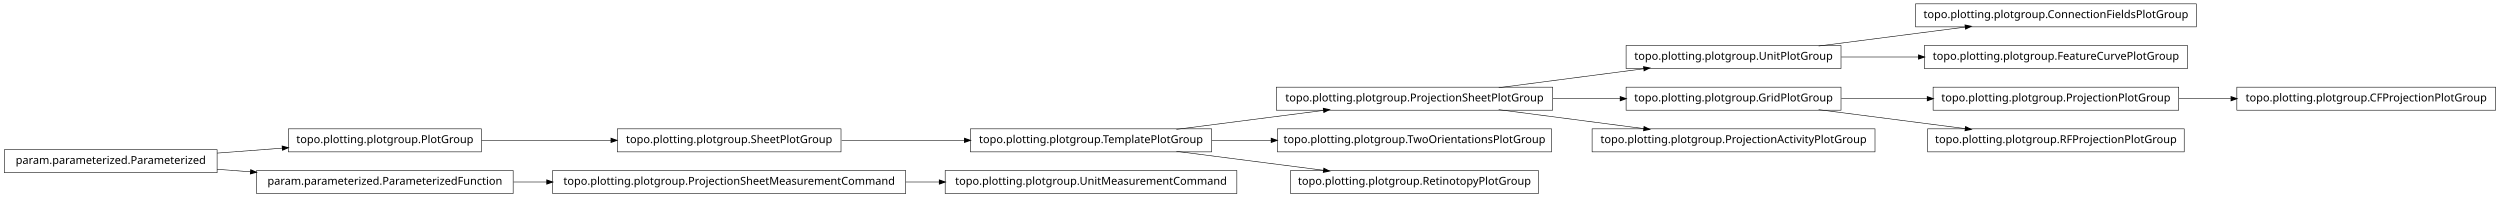
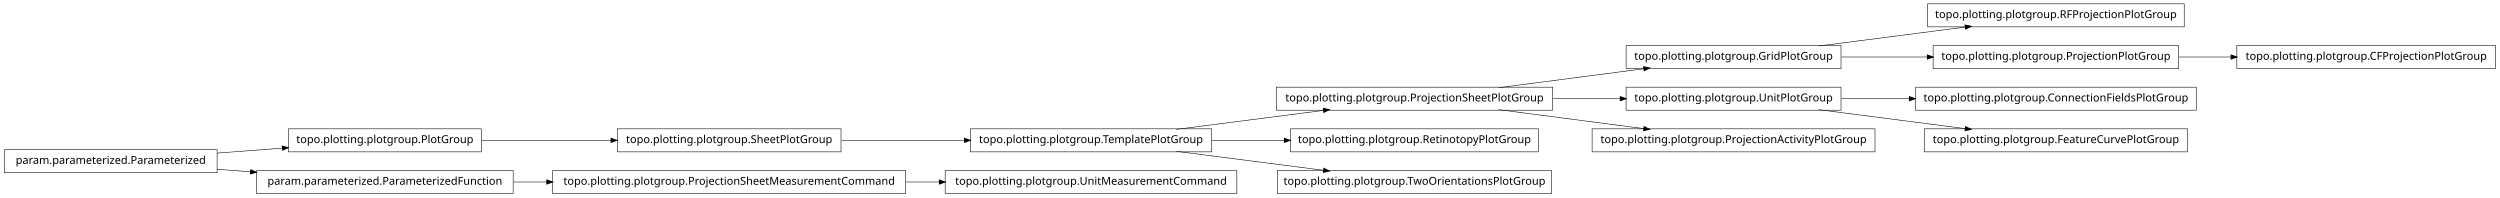
<svg xmlns="http://www.w3.org/2000/svg" width="2280pt" height="180pt" viewBox="0.00 0.00 2280.00 180.00">
  <g id="graph1" class="graph" transform="scale(1 1) rotate(0) translate(4 176)">
    <polygon fill="white" stroke="white" points="-4,5 -4,-176 2277,-176 2277,5 -4,5" />
    <g id="node1" class="node">
-       <polygon fill="none" stroke="black" stroke-width="0.5" points="1675,-134.5 1479,-134.5 1479,-113.5 1675,-113.5 1675,-134.5" />
-       <text text-anchor="middle" x="1577" y="-121.5" font-family="Vera" font-size="10.00">topo.plotting.plotgroup.UnitPlotGroup</text>
+       <polygon fill="none" stroke="black" stroke-width="0.5" points="435,-58.5 259,-58.5 259,-37.5 435,-37.5 435,-58.5" />
+       <text text-anchor="middle" x="347" y="-45.5" font-family="Vera" font-size="10.00">topo.plotting.plotgroup.PlotGroup</text>
+     </g>
+     <g id="node15" class="node">
+       <polygon fill="none" stroke="black" stroke-width="0.5" points="763,-58.5 559,-58.5 559,-37.5 763,-37.5 763,-58.5" />
+       <text text-anchor="middle" x="661" y="-45.5" font-family="Vera" font-size="10.00">topo.plotting.plotgroup.SheetPlotGroup</text>
+     </g>
+     <g id="edge12" class="edge">
+       <path fill="none" stroke="black" stroke-width="0.5" d="M435.302,-48C471.932,-48 514.775,-48 553.234,-48" />
+       <polygon fill="black" stroke="black" points="553.387,-49.75 558.387,-48 553.387,-46.25 553.387,-49.75" />
+     </g>
+     <g id="node2" class="node">
+       <polygon fill="none" stroke="black" stroke-width="0.5" points="194,-39.5 5.68434e-14,-39.5 0,-18.5 194,-18.5 194,-39.5" />
+       <text text-anchor="middle" x="97" y="-26.5" font-family="Vera" font-size="10.00">param.parameterized.Parameterized</text>
+     </g>
+     <g id="edge2" class="edge">
+       <path fill="none" stroke="black" stroke-width="0.5" d="M194.014,-36.373C213.46,-37.851 233.859,-39.401 253.193,-40.871" />
+       <polygon fill="black" stroke="black" points="253.499,-42.649 258.617,-41.283 253.764,-39.159 253.499,-42.649" />
+     </g>
+     <g id="node5" class="node">
+       <polygon fill="none" stroke="black" stroke-width="0.5" points="464,-20.5 230,-20.5 230,0.5 464,0.5 464,-20.5" />
+       <text text-anchor="middle" x="347" y="-7.5" font-family="Vera" font-size="10.00">param.parameterized.ParameterizedFunction</text>
+     </g>
+     <g id="edge34" class="edge">
+       <path fill="none" stroke="black" stroke-width="0.5" d="M194.014,-21.627C204.04,-20.865 214.319,-20.084 224.575,-19.304" />
+       <polygon fill="black" stroke="black" points="224.754,-21.046 229.607,-18.922 224.489,-17.556 224.754,-21.046" />
+     </g>
+     <g id="node4" class="node">
+       <polygon fill="none" stroke="black" stroke-width="0.5" points="822,-20.5 500,-20.5 500,0.5 822,0.5 822,-20.5" />
+       <text text-anchor="middle" x="661" y="-7.5" font-family="Vera" font-size="10.00">topo.plotting.plotgroup.ProjectionSheetMeasurementCommand</text>
    </g>
    <g id="node13" class="node">
-       <polygon fill="none" stroke="black" stroke-width="0.5" points="1999,-172.5 1743,-172.5 1743,-151.5 1999,-151.5 1999,-172.5" />
-       <text text-anchor="middle" x="1871" y="-159.5" font-family="Vera" font-size="10.00">topo.plotting.plotgroup.ConnectionFieldsPlotGroup</text>
+       <polygon fill="none" stroke="black" stroke-width="0.5" points="1124,-20.5 858,-20.5 858,0.5 1124,0.5 1124,-20.5" />
+       <text text-anchor="middle" x="991" y="-7.5" font-family="Vera" font-size="10.00">topo.plotting.plotgroup.UnitMeasurementCommand</text>
    </g>
    <g id="edge10" class="edge">
-       <path fill="none" stroke="black" stroke-width="0.5" d="M1654.63,-134.034C1695.83,-139.358 1746.45,-145.902 1788.38,-151.321" />
-       <polygon fill="black" stroke="black" points="1788.26,-153.071 1793.45,-151.976 1788.71,-149.599 1788.26,-153.071" />
+       <path fill="none" stroke="black" stroke-width="0.5" d="M822.133,-10C832.304,-10 842.494,-10 852.549,-10" />
+       <polygon fill="black" stroke="black" points="852.794,-11.75 857.794,-10 852.794,-8.25 852.794,-11.75" />
    </g>
-     <g id="node22" class="node">
-       <polygon fill="none" stroke="black" stroke-width="0.5" points="1991,-134.5 1751,-134.5 1751,-113.5 1991,-113.5 1991,-134.5" />
-       <text text-anchor="middle" x="1871" y="-121.5" font-family="Vera" font-size="10.00">topo.plotting.plotgroup.FeatureCurvePlotGroup</text>
+     <g id="edge4" class="edge">
+       <path fill="none" stroke="black" stroke-width="0.5" d="M464.369,-10C474.323,-10 484.506,-10 494.741,-10" />
+       <polygon fill="black" stroke="black" points="494.769,-11.75 499.769,-10 494.769,-8.25 494.769,-11.75" />
    </g>
-     <g id="edge20" class="edge">
-       <path fill="none" stroke="black" stroke-width="0.5" d="M1675.31,-124C1697.9,-124 1722.23,-124 1745.8,-124" />
-       <polygon fill="black" stroke="black" points="1745.81,-125.75 1750.81,-124 1745.81,-122.25 1745.81,-125.75" />
-     </g>
-     <g id="node2" class="node">
+     <g id="node7" class="node">
      <polygon fill="none" stroke="black" stroke-width="0.5" points="1412,-96.5 1160,-96.5 1160,-75.5 1412,-75.5 1412,-96.5" />
      <text text-anchor="middle" x="1286" y="-83.5" font-family="Vera" font-size="10.00">topo.plotting.plotgroup.ProjectionSheetPlotGroup</text>
    </g>
-     <g id="edge2" class="edge">
+     <g id="node11" class="node">
+       <polygon fill="none" stroke="black" stroke-width="0.5" points="1675,-134.5 1479,-134.5 1479,-113.5 1675,-113.5 1675,-134.5" />
+       <text text-anchor="middle" x="1577" y="-121.5" font-family="Vera" font-size="10.00">topo.plotting.plotgroup.GridPlotGroup</text>
+     </g>
+     <g id="edge18" class="edge">
      <path fill="none" stroke="black" stroke-width="0.5" d="M1362.84,-96.034C1403.61,-101.358 1453.73,-107.902 1495.22,-113.321" />
      <polygon fill="black" stroke="black" points="1495.05,-115.064 1500.24,-113.976 1495.51,-111.593 1495.05,-115.064" />
    </g>
-     <g id="node15" class="node">
+     <g id="node20" class="node">
      <polygon fill="none" stroke="black" stroke-width="0.5" points="1675,-96.5 1479,-96.5 1479,-75.5 1675,-75.5 1675,-96.5" />
-       <text text-anchor="middle" x="1577" y="-83.5" font-family="Vera" font-size="10.00">topo.plotting.plotgroup.GridPlotGroup</text>
+       <text text-anchor="middle" x="1577" y="-83.5" font-family="Vera" font-size="10.00">topo.plotting.plotgroup.UnitPlotGroup</text>
    </g>
-     <g id="edge12" class="edge">
+     <g id="edge26" class="edge">
      <path fill="none" stroke="black" stroke-width="0.5" d="M1412.37,-86C1432.87,-86 1453.89,-86 1473.76,-86" />
      <polygon fill="black" stroke="black" points="1473.78,-87.75 1478.78,-86 1473.78,-84.25 1473.78,-87.75" />
    </g>
-     <g id="node25" class="node">
+     <g id="node27" class="node">
      <polygon fill="none" stroke="black" stroke-width="0.5" points="1706,-58.5 1448,-58.5 1448,-37.5 1706,-37.5 1706,-58.5" />
      <text text-anchor="middle" x="1577" y="-45.5" font-family="Vera" font-size="10.00">topo.plotting.plotgroup.ProjectionActivityPlotGroup</text>
    </g>
    <g id="edge24" class="edge">
      <path fill="none" stroke="black" stroke-width="0.5" d="M1362.84,-75.966C1403.61,-70.641 1453.73,-64.098 1495.22,-58.679" />
      <polygon fill="black" stroke="black" points="1495.51,-60.407 1500.24,-58.024 1495.05,-56.936 1495.51,-60.407" />
    </g>
-     <g id="node4" class="node">
-       <polygon fill="none" stroke="black" stroke-width="0.5" points="1124,-20.5 858,-20.5 858,0.5 1124,0.5 1124,-20.5" />
-       <text text-anchor="middle" x="991" y="-7.5" font-family="Vera" font-size="10.00">topo.plotting.plotgroup.UnitMeasurementCommand</text>
-     </g>
-     <g id="node5" class="node">
-       <polygon fill="none" stroke="black" stroke-width="0.5" points="822,-20.5 500,-20.5 500,0.5 822,0.5 822,-20.5" />
-       <text text-anchor="middle" x="661" y="-7.5" font-family="Vera" font-size="10.00">topo.plotting.plotgroup.ProjectionSheetMeasurementCommand</text>
-     </g>
-     <g id="edge4" class="edge">
-       <path fill="none" stroke="black" stroke-width="0.5" d="M822.133,-10C832.304,-10 842.494,-10 852.549,-10" />
-       <polygon fill="black" stroke="black" points="852.794,-11.75 857.794,-10 852.794,-8.25 852.794,-11.75" />
-     </g>
-     <g id="node7" class="node">
-       <polygon fill="none" stroke="black" stroke-width="0.5" points="2272,-96.5 2036,-96.5 2036,-75.5 2272,-75.5 2272,-96.5" />
-       <text text-anchor="middle" x="2154" y="-83.5" font-family="Vera" font-size="10.00">topo.plotting.plotgroup.CFProjectionPlotGroup</text>
-     </g>
    <g id="node8" class="node">
-       <polygon fill="none" stroke="black" stroke-width="0.5" points="1983,-96.5 1759,-96.5 1759,-75.5 1983,-75.5 1983,-96.5" />
-       <text text-anchor="middle" x="1871" y="-83.5" font-family="Vera" font-size="10.00">topo.plotting.plotgroup.ProjectionPlotGroup</text>
-     </g>
-     <g id="edge6" class="edge">
-       <path fill="none" stroke="black" stroke-width="0.5" d="M1983.26,-86C1998.78,-86 2014.8,-86 2030.52,-86" />
-       <polygon fill="black" stroke="black" points="2030.84,-87.75 2035.84,-86 2030.84,-84.25 2030.84,-87.75" />
-     </g>
-     <g id="node10" class="node">
      <polygon fill="none" stroke="black" stroke-width="0.5" points="1101,-58.5 881,-58.5 881,-37.5 1101,-37.5 1101,-58.5" />
      <text text-anchor="middle" x="991" y="-45.5" font-family="Vera" font-size="10.00">topo.plotting.plotgroup.TemplatePlotGroup</text>
    </g>
-     <g id="edge14" class="edge">
+     <g id="edge6" class="edge">
      <path fill="none" stroke="black" stroke-width="0.5" d="M1068.89,-58.034C1110.23,-63.358 1161.03,-69.902 1203.1,-75.321" />
      <polygon fill="black" stroke="black" points="1203,-77.073 1208.18,-75.976 1203.45,-73.601 1203,-77.073" />
    </g>
-     <g id="node28" class="node">
-       <polygon fill="none" stroke="black" stroke-width="0.5" points="1411,-58.5 1161,-58.5 1161,-37.5 1411,-37.5 1411,-58.5" />
-       <text text-anchor="middle" x="1286" y="-45.5" font-family="Vera" font-size="10.00">topo.plotting.plotgroup.TwoOrientationsPlotGroup</text>
+     <g id="node17" class="node">
+       <polygon fill="none" stroke="black" stroke-width="0.5" points="1399,-58.5 1173,-58.5 1173,-37.5 1399,-37.5 1399,-58.5" />
+       <text text-anchor="middle" x="1286" y="-45.5" font-family="Vera" font-size="10.00">topo.plotting.plotgroup.RetinotopyPlotGroup</text>
    </g>
-     <g id="edge26" class="edge">
-       <path fill="none" stroke="black" stroke-width="0.5" d="M1101.27,-48C1118.92,-48 1137.33,-48 1155.4,-48" />
-       <polygon fill="black" stroke="black" points="1155.49,-49.75 1160.49,-48 1155.49,-46.25 1155.49,-49.75" />
+     <g id="edge14" class="edge">
+       <path fill="none" stroke="black" stroke-width="0.5" d="M1101.27,-48C1122.78,-48 1145.43,-48 1167.2,-48" />
+       <polygon fill="black" stroke="black" points="1167.42,-49.75 1172.42,-48 1167.42,-46.25 1167.42,-49.75" />
    </g>
-     <g id="node33" class="node">
-       <polygon fill="none" stroke="black" stroke-width="0.5" points="1399,-20.5 1173,-20.5 1173,0.5 1399,0.5 1399,-20.5" />
-       <text text-anchor="middle" x="1286" y="-7.5" font-family="Vera" font-size="10.00">topo.plotting.plotgroup.RetinotopyPlotGroup</text>
+     <g id="node31" class="node">
+       <polygon fill="none" stroke="black" stroke-width="0.5" points="1411,-20.5 1161,-20.5 1161,0.5 1411,0.5 1411,-20.5" />
+       <text text-anchor="middle" x="1286" y="-7.5" font-family="Vera" font-size="10.00">topo.plotting.plotgroup.TwoOrientationsPlotGroup</text>
    </g>
-     <g id="edge32" class="edge">
+     <g id="edge30" class="edge">
      <path fill="none" stroke="black" stroke-width="0.5" d="M1068.89,-37.966C1110.23,-32.642 1161.03,-26.098 1203.1,-20.679" />
      <polygon fill="black" stroke="black" points="1203.45,-22.399 1208.18,-20.024 1203,-18.927 1203.45,-22.399" />
    </g>
-     <g id="node11" class="node">
-       <polygon fill="none" stroke="black" stroke-width="0.5" points="763,-58.5 559,-58.5 559,-37.5 763,-37.5 763,-58.5" />
-       <text text-anchor="middle" x="661" y="-45.5" font-family="Vera" font-size="10.00">topo.plotting.plotgroup.SheetPlotGroup</text>
+     <g id="node10" class="node">
+       <polygon fill="none" stroke="black" stroke-width="0.5" points="1988,-172.5 1754,-172.5 1754,-151.5 1988,-151.5 1988,-172.5" />
+       <text text-anchor="middle" x="1871" y="-159.5" font-family="Vera" font-size="10.00">topo.plotting.plotgroup.RFProjectionPlotGroup</text>
    </g>
    <g id="edge8" class="edge">
+       <path fill="none" stroke="black" stroke-width="0.5" d="M1654.63,-134.034C1695.83,-139.358 1746.45,-145.902 1788.38,-151.321" />
+       <polygon fill="black" stroke="black" points="1788.26,-153.071 1793.45,-151.976 1788.71,-149.599 1788.26,-153.071" />
+     </g>
+     <g id="node24" class="node">
+       <polygon fill="none" stroke="black" stroke-width="0.5" points="1983,-134.5 1759,-134.5 1759,-113.5 1983,-113.5 1983,-134.5" />
+       <text text-anchor="middle" x="1871" y="-121.5" font-family="Vera" font-size="10.00">topo.plotting.plotgroup.ProjectionPlotGroup</text>
+     </g>
+     <g id="edge22" class="edge">
+       <path fill="none" stroke="black" stroke-width="0.5" d="M1675.31,-124C1700.42,-124 1727.68,-124 1753.65,-124" />
+       <polygon fill="black" stroke="black" points="1753.82,-125.75 1758.82,-124 1753.82,-122.25 1753.82,-125.75" />
+     </g>
+     <g id="edge28" class="edge">
      <path fill="none" stroke="black" stroke-width="0.5" d="M763.605,-48C799.041,-48 838.979,-48 875.385,-48" />
      <polygon fill="black" stroke="black" points="875.73,-49.75 880.729,-48 875.729,-46.25 875.73,-49.75" />
    </g>
-     <g id="edge22" class="edge">
-       <path fill="none" stroke="black" stroke-width="0.5" d="M1675.31,-86C1700.42,-86 1727.68,-86 1753.65,-86" />
-       <polygon fill="black" stroke="black" points="1753.82,-87.75 1758.82,-86 1753.82,-84.25 1753.82,-87.75" />
+     <g id="node19" class="node">
+       <polygon fill="none" stroke="black" stroke-width="0.5" points="1999,-96.5 1743,-96.5 1743,-75.5 1999,-75.5 1999,-96.5" />
+       <text text-anchor="middle" x="1871" y="-83.5" font-family="Vera" font-size="10.00">topo.plotting.plotgroup.ConnectionFieldsPlotGroup</text>
    </g>
-     <g id="node20" class="node">
-       <polygon fill="none" stroke="black" stroke-width="0.5" points="1988,-58.5 1754,-58.5 1754,-37.5 1988,-37.5 1988,-58.5" />
-       <text text-anchor="middle" x="1871" y="-45.5" font-family="Vera" font-size="10.00">topo.plotting.plotgroup.RFProjectionPlotGroup</text>
+     <g id="edge16" class="edge">
+       <path fill="none" stroke="black" stroke-width="0.5" d="M1675.31,-86C1695.24,-86 1716.52,-86 1737.44,-86" />
+       <polygon fill="black" stroke="black" points="1737.46,-87.75 1742.46,-86 1737.46,-84.25 1737.46,-87.75" />
    </g>
-     <g id="edge18" class="edge">
+     <g id="node33" class="node">
+       <polygon fill="none" stroke="black" stroke-width="0.5" points="1991,-58.5 1751,-58.5 1751,-37.5 1991,-37.5 1991,-58.5" />
+       <text text-anchor="middle" x="1871" y="-45.5" font-family="Vera" font-size="10.00">topo.plotting.plotgroup.FeatureCurvePlotGroup</text>
+     </g>
+     <g id="edge32" class="edge">
      <path fill="none" stroke="black" stroke-width="0.5" d="M1654.63,-75.966C1695.83,-70.641 1746.45,-64.098 1788.38,-58.679" />
      <polygon fill="black" stroke="black" points="1788.71,-60.401 1793.45,-58.024 1788.26,-56.929 1788.71,-60.401" />
    </g>
-     <g id="node18" class="node">
-       <polygon fill="none" stroke="black" stroke-width="0.5" points="435,-58.5 259,-58.5 259,-37.5 435,-37.5 435,-58.5" />
-       <text text-anchor="middle" x="347" y="-45.5" font-family="Vera" font-size="10.00">topo.plotting.plotgroup.PlotGroup</text>
+     <g id="node23" class="node">
+       <polygon fill="none" stroke="black" stroke-width="0.5" points="2272,-134.5 2036,-134.5 2036,-113.5 2272,-113.5 2272,-134.5" />
+       <text text-anchor="middle" x="2154" y="-121.5" font-family="Vera" font-size="10.00">topo.plotting.plotgroup.CFProjectionPlotGroup</text>
    </g>
-     <g id="edge16" class="edge">
-       <path fill="none" stroke="black" stroke-width="0.5" d="M435.302,-48C471.932,-48 514.775,-48 553.234,-48" />
-       <polygon fill="black" stroke="black" points="553.387,-49.75 558.387,-48 553.387,-46.25 553.387,-49.75" />
-     </g>
-     <g id="node27" class="node">
-       <polygon fill="none" stroke="black" stroke-width="0.5" points="194,-39.5 5.68434e-14,-39.5 0,-18.5 194,-18.5 194,-39.5" />
-       <text text-anchor="middle" x="97" y="-26.5" font-family="Vera" font-size="10.00">param.parameterized.Parameterized</text>
-     </g>
-     <g id="edge30" class="edge">
-       <path fill="none" stroke="black" stroke-width="0.5" d="M194.014,-36.373C213.46,-37.851 233.859,-39.401 253.193,-40.871" />
-       <polygon fill="black" stroke="black" points="253.499,-42.649 258.617,-41.283 253.764,-39.159 253.499,-42.649" />
-     </g>
-     <g id="node30" class="node">
-       <polygon fill="none" stroke="black" stroke-width="0.5" points="464,-20.5 230,-20.5 230,0.5 464,0.5 464,-20.5" />
-       <text text-anchor="middle" x="347" y="-7.5" font-family="Vera" font-size="10.00">param.parameterized.ParameterizedFunction</text>
-     </g>
-     <g id="edge28" class="edge">
-       <path fill="none" stroke="black" stroke-width="0.5" d="M194.014,-21.627C204.04,-20.865 214.319,-20.084 224.575,-19.304" />
-       <polygon fill="black" stroke="black" points="224.754,-21.046 229.607,-18.922 224.489,-17.556 224.754,-21.046" />
-     </g>
-     <g id="edge34" class="edge">
-       <path fill="none" stroke="black" stroke-width="0.5" d="M464.369,-10C474.323,-10 484.506,-10 494.741,-10" />
-       <polygon fill="black" stroke="black" points="494.769,-11.75 499.769,-10 494.769,-8.25 494.769,-11.75" />
+     <g id="edge20" class="edge">
+       <path fill="none" stroke="black" stroke-width="0.5" d="M1983.26,-124C1998.78,-124 2014.8,-124 2030.52,-124" />
+       <polygon fill="black" stroke="black" points="2030.84,-125.75 2035.84,-124 2030.84,-122.25 2030.84,-125.75" />
    </g>
  </g>
</svg>
